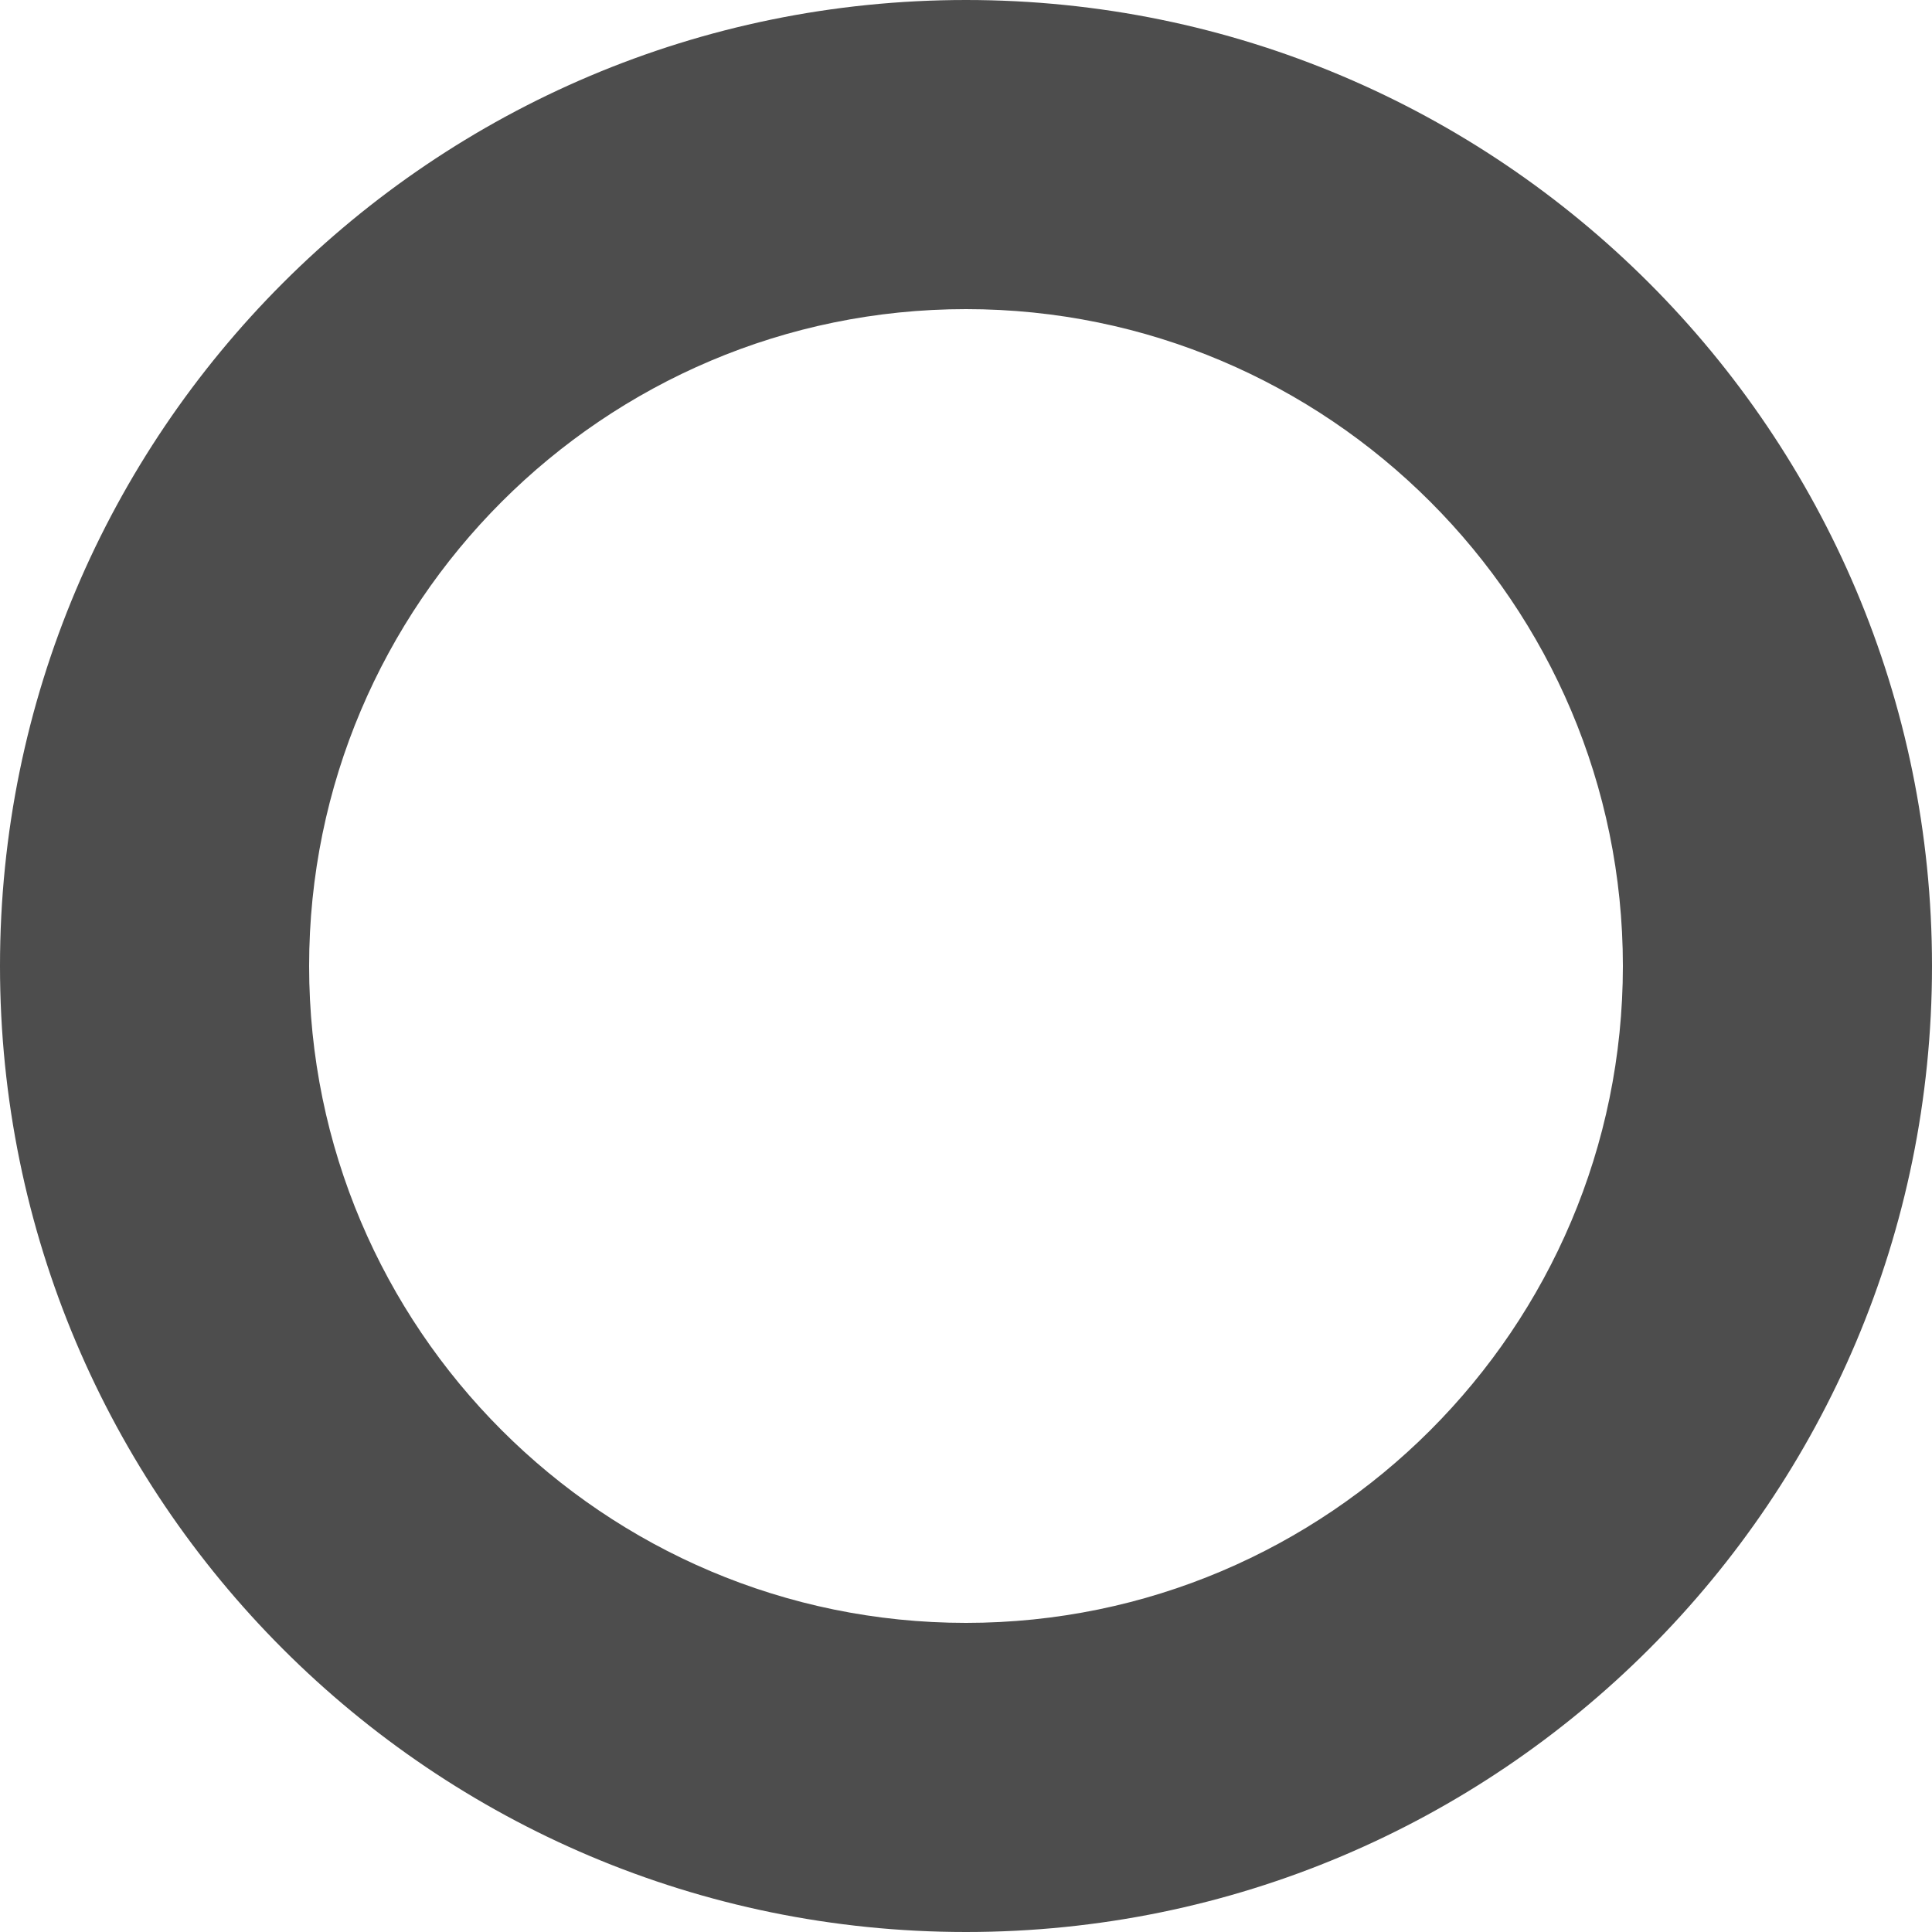
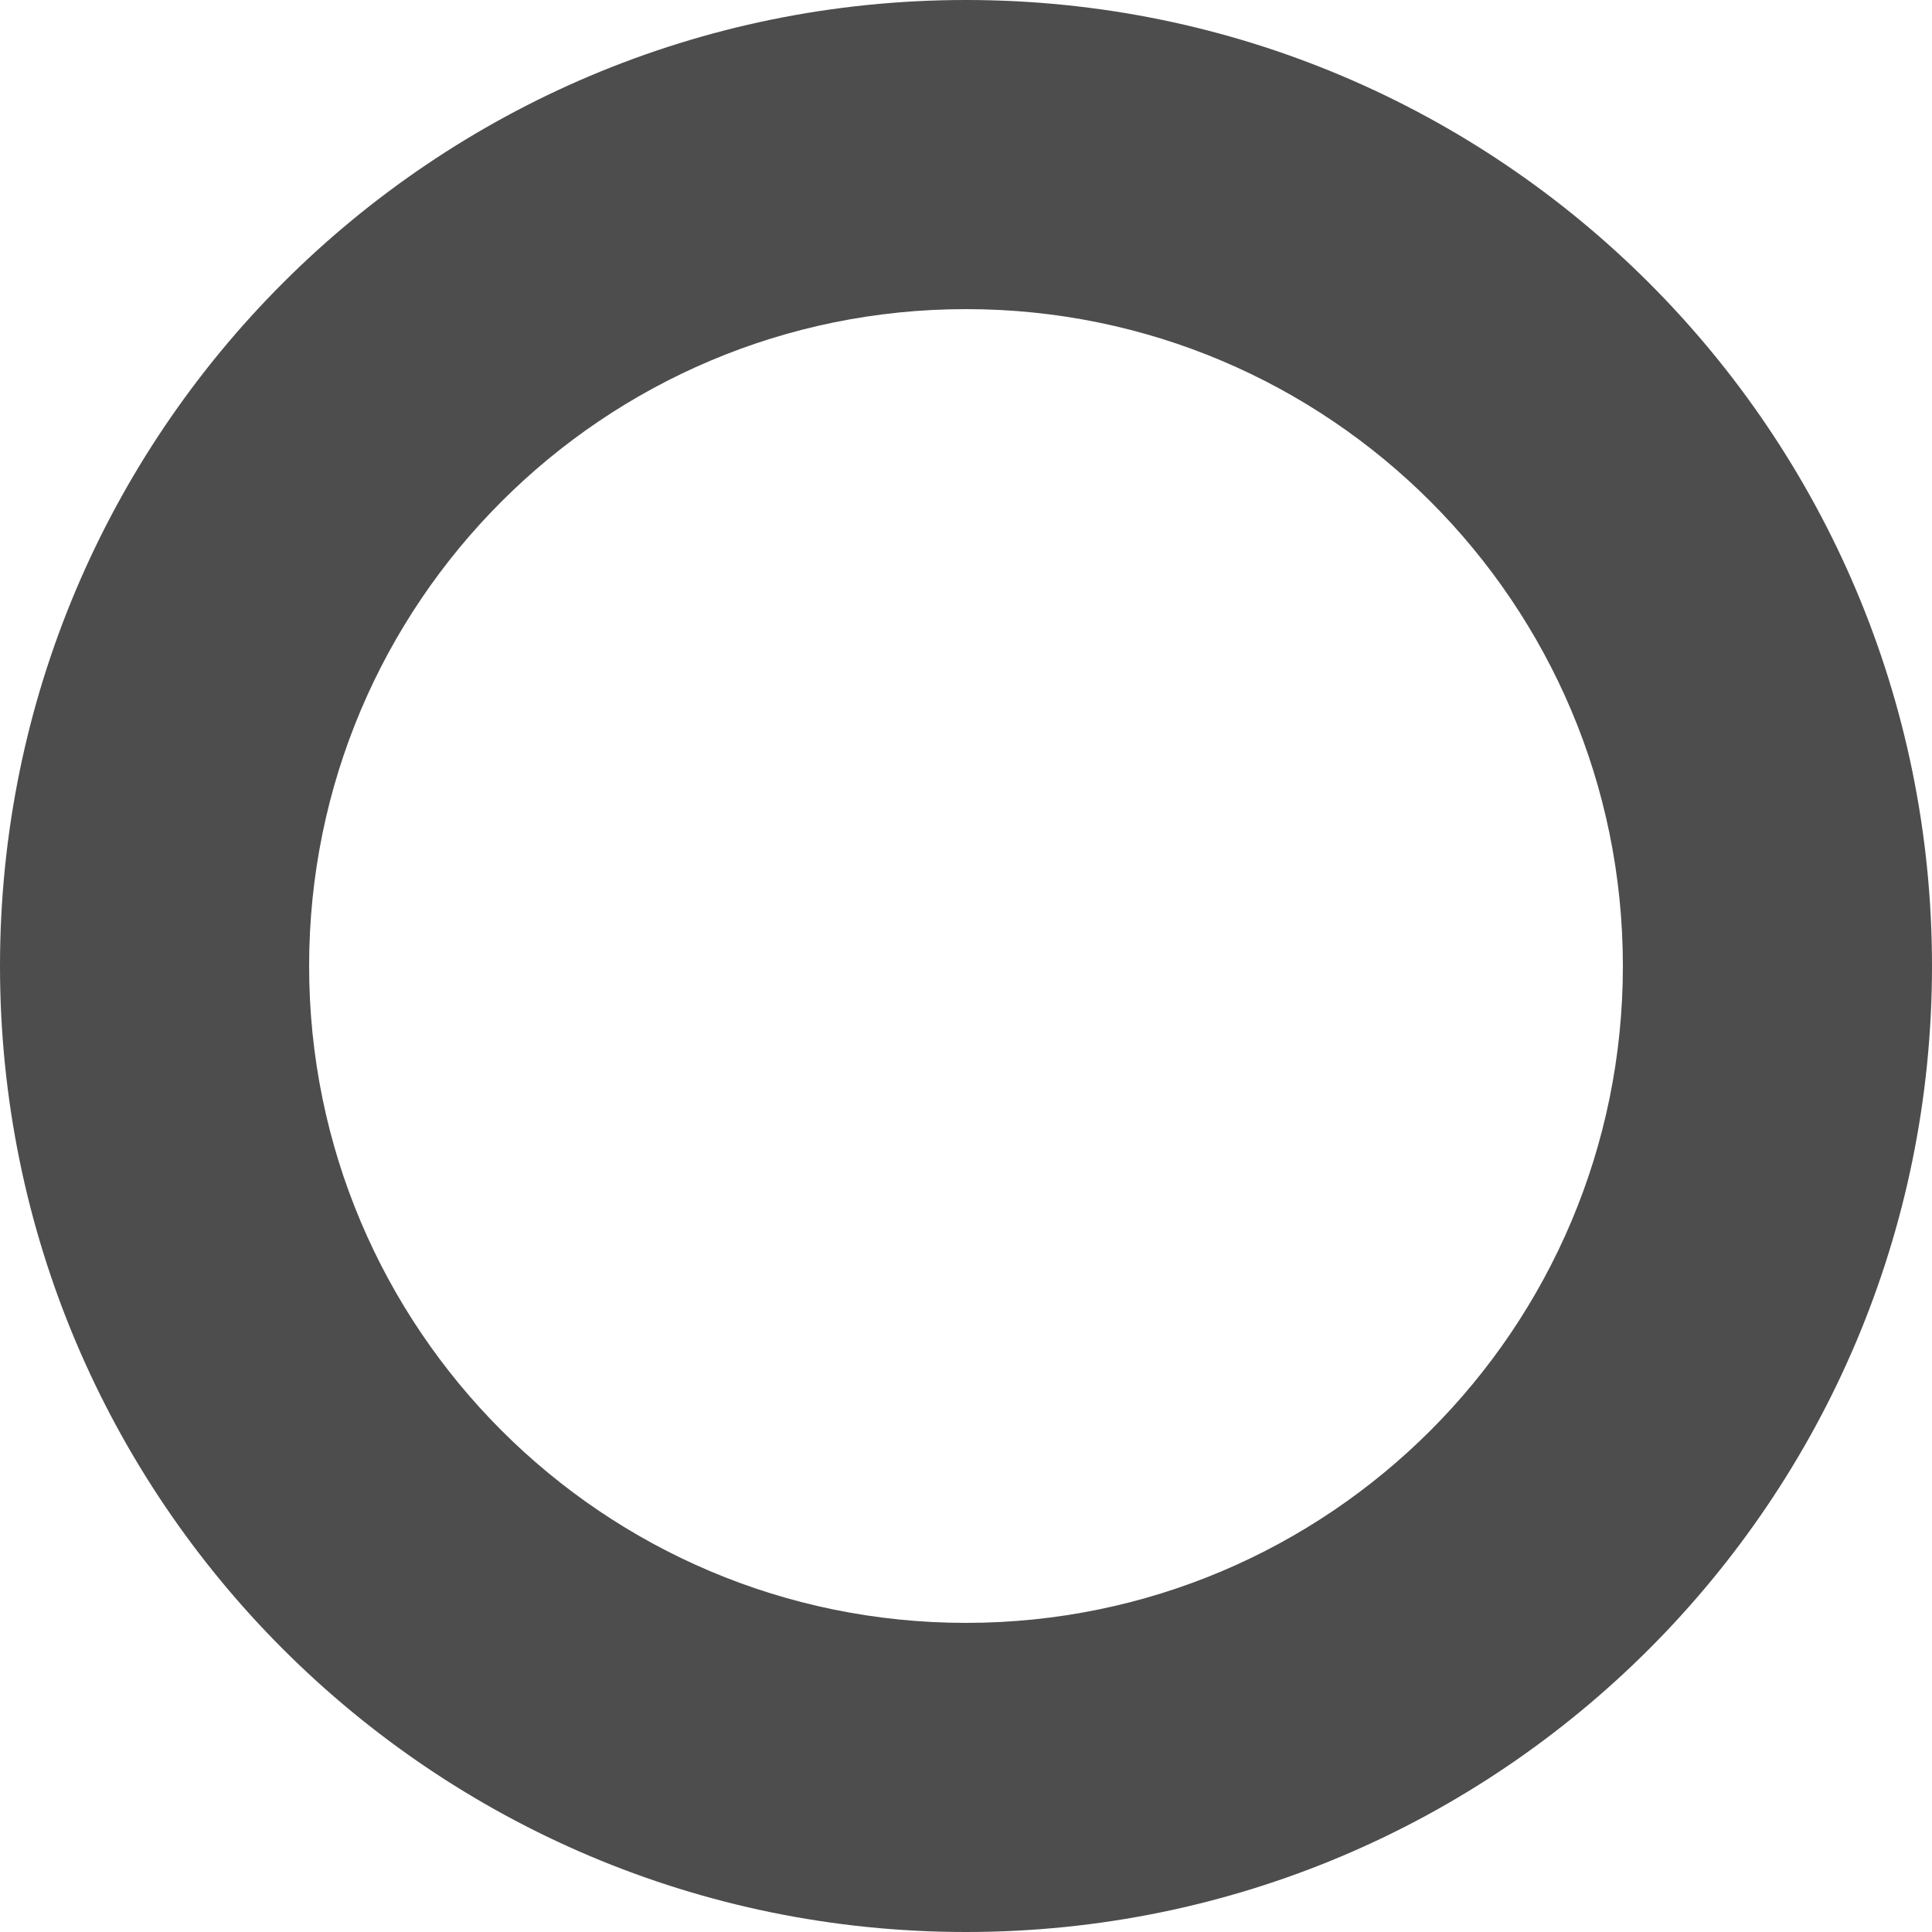
- <svg xmlns="http://www.w3.org/2000/svg" width="25" height="25" viewBox="0 0 25 25">
-   <path fill="#4D4D4D" d="M12.5 4c4.687 0 8.5 3.813 8.5 8.5 0 4.687-3.813 8.5-8.5 8.5C7.813 21 4 17.187 4 12.5 4 7.813 7.813 4 12.5 4m0-4C5.597 0 0 5.597 0 12.5S5.597 25 12.5 25 25 19.403 25 12.5 19.403 0 12.5 0z" />
+ <svg xmlns="http://www.w3.org/2000/svg" viewBox="0 0 25 25">
+   <path fill="#4D4D4D" d="M12.5 4a8.5 8.5 0 110 17 8.5 8.5 0 010-17m0-4a12.5 12.5 0 100 25 12.5 12.5 0 000-25z" />
</svg>
